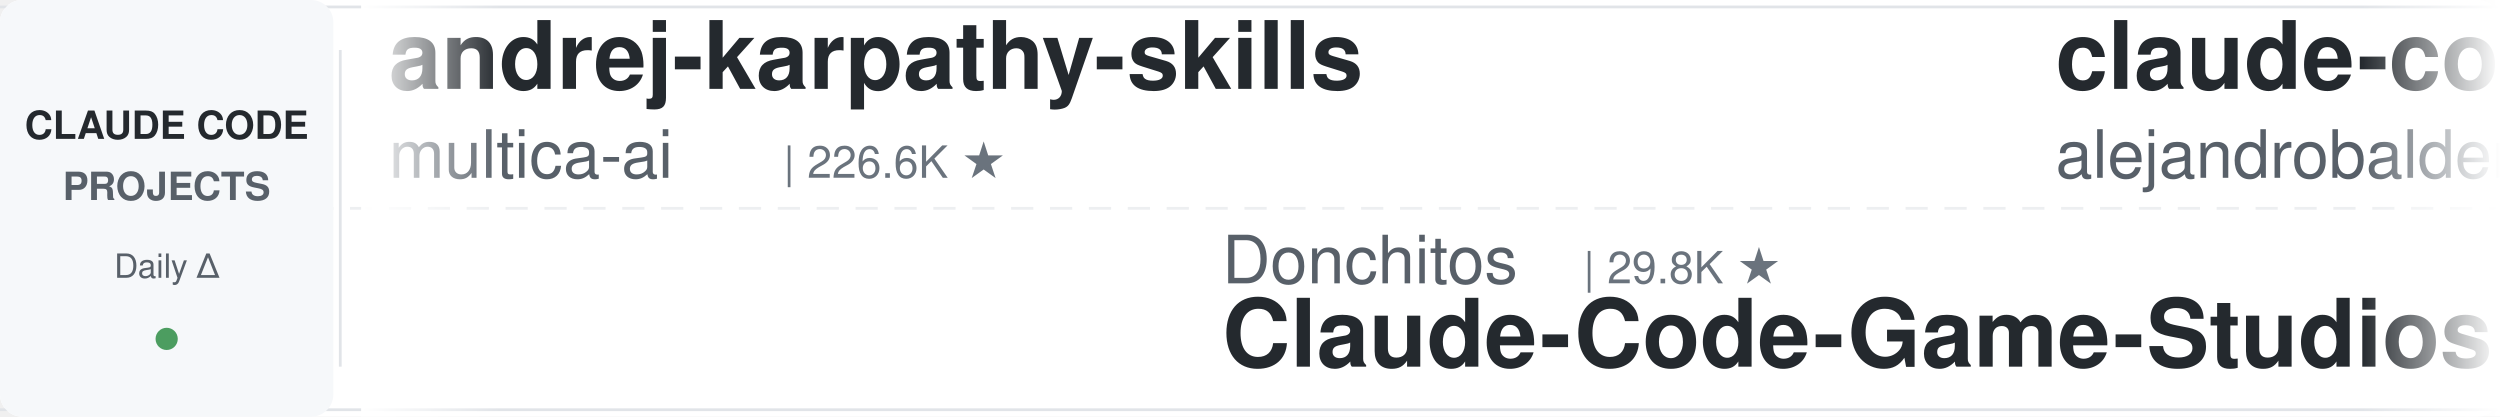
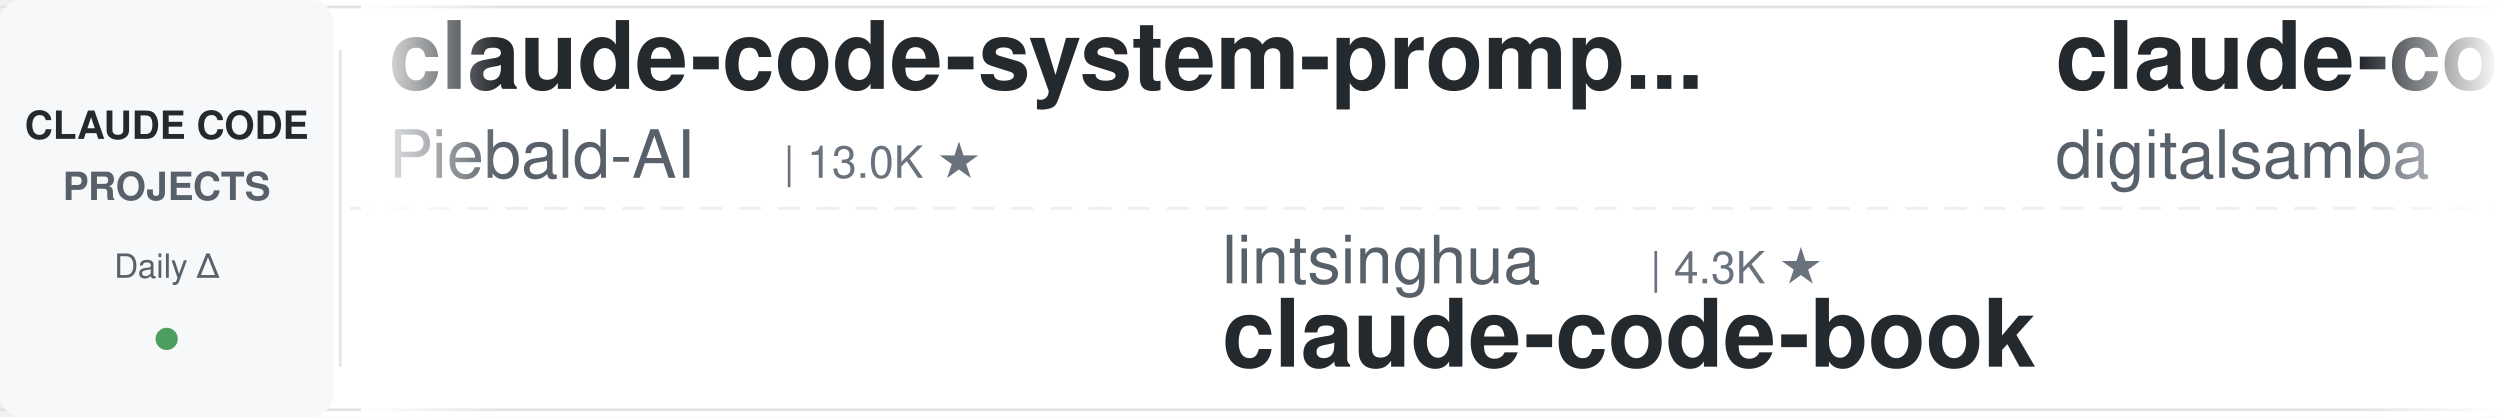
<svg xmlns="http://www.w3.org/2000/svg" width="900" height="150">
  <defs>
    <linearGradient id="leftFade" x1="0%" y1="0%" x2="100%" y2="0%">
      <stop offset="0%" style="stop-color:#ffffff;stop-opacity:1" />
      <stop offset="100%" style="stop-color:#ffffff;stop-opacity:0" />
    </linearGradient>
    <linearGradient id="rightFade" x1="0%" y1="0%" x2="100%" y2="0%">
      <stop offset="0%" style="stop-color:#ffffff;stop-opacity:0" />
      <stop offset="100%" style="stop-color:#ffffff;stop-opacity:1" />
    </linearGradient>
  </defs>
  <rect width="900" height="150" fill="#ffffff" rx="8" />
  <rect x="0" y="2" width="900" height="1" fill="#e1e4e8" />
  <rect x="0" y="147" width="900" height="1" fill="#e1e4e8" />
  <line x1="0" y1="75" x2="900" y2="75" stroke="#e1e4e8" stroke-width="1" stroke-dasharray="8 6" opacity="0.6" />
  <rect x="0" y="0" width="120" height="150" fill="#f6f8fa" rx="8" />
  <text x="60" y="50" font-family="-apple-system, BlinkMacSystemFont, 'Segoe UI', Helvetica, Arial, sans-serif" font-size="14" font-weight="600" fill="#24292e" text-anchor="middle">CLAUDE CODE</text>
  <text x="60" y="72" font-family="-apple-system, BlinkMacSystemFont, 'Segoe UI', Helvetica, Arial, sans-serif" font-size="14" font-weight="600" fill="#586069" text-anchor="middle">PROJECTS</text>
  <text x="60" y="100" font-family="-apple-system, BlinkMacSystemFont, 'Segoe UI', Helvetica, Arial, sans-serif" font-size="12" font-weight="500" fill="#586069" text-anchor="middle">Daily Δ</text>
  <circle cx="60" cy="122" r="4" fill="#22863a" opacity="0.8" />
  <rect x="122" y="18" width="1" height="114" fill="#e1e4e8" />
  <clipPath id="tickerClip">
    <rect x="130" y="0" width="770" height="150" />
  </clipPath>
  <g clip-path="url(#tickerClip)">
    <g id="tickerItems">
      <animateTransform attributeName="transform" attributeType="XML" type="translate" from="0 0" to="-3000 0" dur="54s" repeatCount="indefinite" />
      <g transform="translate(0, 0)">
-         <text x="140" y="32" font-family="-apple-system, BlinkMacSystemFont, 'Segoe UI', Helvetica, Arial, sans-serif" font-size="34" font-weight="600" fill="#24292e">andrej-karpathy-skills</text>
-         <text x="140" y="64" font-family="-apple-system, BlinkMacSystemFont, 'Segoe UI', Helvetica, Arial, sans-serif" font-size="24" font-weight="400" fill="#586069">multica-ai</text>
-         <text x="282" y="64" font-family="-apple-system, BlinkMacSystemFont, 'Segoe UI', Helvetica, Arial, sans-serif" font-size="16" font-weight="500" fill="#6a737d">| 226.6K ★</text>
+         <text x="140" y="32" font-family="-apple-system, BlinkMacSystemFont, 'Segoe UI', Helvetica, Arial, sans-serif" font-size="34" font-weight="600" fill="#24292e">claude-code-system-promp...</text>
+         <text x="140" y="64" font-family="-apple-system, BlinkMacSystemFont, 'Segoe UI', Helvetica, Arial, sans-serif" font-size="24" font-weight="400" fill="#586069">Piebald-AI</text>
+         <text x="282" y="64" font-family="-apple-system, BlinkMacSystemFont, 'Segoe UI', Helvetica, Arial, sans-serif" font-size="16" font-weight="500" fill="#6a737d">| 13.0K ★</text>
      </g>
      <g transform="translate(300, 0)">
-         <text x="140" y="102" font-family="-apple-system, BlinkMacSystemFont, 'Segoe UI', Helvetica, Arial, sans-serif" font-size="24" font-weight="400" fill="#586069">Donchitos</text>
-         <text x="270" y="102" font-family="-apple-system, BlinkMacSystemFont, 'Segoe UI', Helvetica, Arial, sans-serif" font-size="16" font-weight="500" fill="#6a737d">| 29.8K ★</text>
-         <text x="140" y="132" font-family="-apple-system, BlinkMacSystemFont, 'Segoe UI', Helvetica, Arial, sans-serif" font-size="34" font-weight="600" fill="#24292e">Claude-Code-Game-Studios</text>
+         <text x="140" y="102" font-family="-apple-system, BlinkMacSystemFont, 'Segoe UI', Helvetica, Arial, sans-serif" font-size="24" font-weight="400" fill="#586069">lintsinghua</text>
+         <text x="294" y="102" font-family="-apple-system, BlinkMacSystemFont, 'Segoe UI', Helvetica, Arial, sans-serif" font-size="16" font-weight="500" fill="#6a737d">| 4.3K ★</text>
+         <text x="140" y="132" font-family="-apple-system, BlinkMacSystemFont, 'Segoe UI', Helvetica, Arial, sans-serif" font-size="34" font-weight="600" fill="#24292e">claude-code-book</text>
      </g>
      <g transform="translate(600, 0)">
-         <text x="140" y="32" font-family="-apple-system, BlinkMacSystemFont, 'Segoe UI', Helvetica, Arial, sans-serif" font-size="34" font-weight="600" fill="#24292e">claude-code-from-source</text>
-         <text x="140" y="64" font-family="-apple-system, BlinkMacSystemFont, 'Segoe UI', Helvetica, Arial, sans-serif" font-size="24" font-weight="400" fill="#586069">alejandrobalderas</text>
-         <text x="366" y="64" font-family="-apple-system, BlinkMacSystemFont, 'Segoe UI', Helvetica, Arial, sans-serif" font-size="16" font-weight="500" fill="#6a737d">| 3.0K ★</text>
+         <text x="140" y="32" font-family="-apple-system, BlinkMacSystemFont, 'Segoe UI', Helvetica, Arial, sans-serif" font-size="34" font-weight="600" fill="#24292e">claude-code-video-toolki...</text>
+         <text x="140" y="64" font-family="-apple-system, BlinkMacSystemFont, 'Segoe UI', Helvetica, Arial, sans-serif" font-size="24" font-weight="400" fill="#586069">digitalsamba</text>
+         <text x="306" y="64" font-family="-apple-system, BlinkMacSystemFont, 'Segoe UI', Helvetica, Arial, sans-serif" font-size="16" font-weight="500" fill="#6a737d">| 2.4K ★</text>
      </g>
      <g transform="translate(900, 0)">
-         <text x="140" y="102" font-family="-apple-system, BlinkMacSystemFont, 'Segoe UI', Helvetica, Arial, sans-serif" font-size="24" font-weight="400" fill="#586069">pedrohcgs</text>
-         <text x="270" y="102" font-family="-apple-system, BlinkMacSystemFont, 'Segoe UI', Helvetica, Arial, sans-serif" font-size="16" font-weight="500" fill="#6a737d">| 1.7K ★</text>
-         <text x="140" y="132" font-family="-apple-system, BlinkMacSystemFont, 'Segoe UI', Helvetica, Arial, sans-serif" font-size="34" font-weight="600" fill="#24292e">claude-code-my-workflow</text>
+         <text x="140" y="102" font-family="-apple-system, BlinkMacSystemFont, 'Segoe UI', Helvetica, Arial, sans-serif" font-size="24" font-weight="400" fill="#586069">SeemSeam</text>
+         <text x="258" y="102" font-family="-apple-system, BlinkMacSystemFont, 'Segoe UI', Helvetica, Arial, sans-serif" font-size="16" font-weight="500" fill="#6a737d">| 3.6K ★</text>
+         <text x="140" y="132" font-family="-apple-system, BlinkMacSystemFont, 'Segoe UI', Helvetica, Arial, sans-serif" font-size="34" font-weight="600" fill="#24292e">claude_codex_bridge</text>
      </g>
      <g transform="translate(1200, 0)">
        <text x="140" y="32" font-family="-apple-system, BlinkMacSystemFont, 'Segoe UI', Helvetica, Arial, sans-serif" font-size="34" font-weight="600" fill="#24292e">Claude-Code-Source-Study</text>
        <text x="140" y="64" font-family="-apple-system, BlinkMacSystemFont, 'Segoe UI', Helvetica, Arial, sans-serif" font-size="24" font-weight="400" fill="#586069">luyao618</text>
        <text x="258" y="64" font-family="-apple-system, BlinkMacSystemFont, 'Segoe UI', Helvetica, Arial, sans-serif" font-size="16" font-weight="500" fill="#6a737d">| 1.7K ★</text>
      </g>
      <g transform="translate(1500, 0)">
+         <text x="140" y="102" font-family="-apple-system, BlinkMacSystemFont, 'Segoe UI', Helvetica, Arial, sans-serif" font-size="24" font-weight="400" fill="#586069">diet103</text>
+         <text x="246" y="102" font-family="-apple-system, BlinkMacSystemFont, 'Segoe UI', Helvetica, Arial, sans-serif" font-size="16" font-weight="500" fill="#6a737d">| 10.0K ★</text>
+         <text x="140" y="132" font-family="-apple-system, BlinkMacSystemFont, 'Segoe UI', Helvetica, Arial, sans-serif" font-size="34" font-weight="600" fill="#24292e">claude-code-infrastructu...</text>
+       </g>
+       <g transform="translate(1800, 0)">
+         <text x="140" y="32" font-family="-apple-system, BlinkMacSystemFont, 'Segoe UI', Helvetica, Arial, sans-serif" font-size="34" font-weight="600" fill="#24292e">sc-claude-code-files</text>
+         <text x="140" y="64" font-family="-apple-system, BlinkMacSystemFont, 'Segoe UI', Helvetica, Arial, sans-serif" font-size="24" font-weight="400" fill="#586069">https-deeplearning-ai</text>
+         <text x="414" y="64" font-family="-apple-system, BlinkMacSystemFont, 'Segoe UI', Helvetica, Arial, sans-serif" font-size="16" font-weight="500" fill="#6a737d">| 560 ★</text>
+       </g>
+       <g transform="translate(2100, 0)">
+         <text x="140" y="102" font-family="-apple-system, BlinkMacSystemFont, 'Segoe UI', Helvetica, Arial, sans-serif" font-size="24" font-weight="400" fill="#586069">Maciek-roboblog</text>
+         <text x="342" y="102" font-family="-apple-system, BlinkMacSystemFont, 'Segoe UI', Helvetica, Arial, sans-serif" font-size="16" font-weight="500" fill="#6a737d">| 8.8K ★</text>
+         <text x="140" y="132" font-family="-apple-system, BlinkMacSystemFont, 'Segoe UI', Helvetica, Arial, sans-serif" font-size="34" font-weight="600" fill="#24292e">Claude-Code-Usage-Monito...</text>
+       </g>
+       <g transform="translate(2400, 0)">
+         <text x="140" y="32" font-family="-apple-system, BlinkMacSystemFont, 'Segoe UI', Helvetica, Arial, sans-serif" font-size="34" font-weight="600" fill="#24292e">awesome-claude-code-suba...</text>
+         <text x="140" y="64" font-family="-apple-system, BlinkMacSystemFont, 'Segoe UI', Helvetica, Arial, sans-serif" font-size="24" font-weight="400" fill="#586069">VoltAgent</text>
+         <text x="270" y="64" font-family="-apple-system, BlinkMacSystemFont, 'Segoe UI', Helvetica, Arial, sans-serif" font-size="16" font-weight="500" fill="#6a737d">| 26.2K ★</text>
+       </g>
+       <g transform="translate(2700, 0)">
+         <text x="140" y="102" font-family="-apple-system, BlinkMacSystemFont, 'Segoe UI', Helvetica, Arial, sans-serif" font-size="24" font-weight="400" fill="#586069">Windy3f3f3f3f</text>
+         <text x="318" y="102" font-family="-apple-system, BlinkMacSystemFont, 'Segoe UI', Helvetica, Arial, sans-serif" font-size="16" font-weight="500" fill="#6a737d">| 2.8K ★</text>
+         <text x="140" y="132" font-family="-apple-system, BlinkMacSystemFont, 'Segoe UI', Helvetica, Arial, sans-serif" font-size="34" font-weight="600" fill="#24292e">claude-code-from-scratch</text>
+       </g>
+       <g transform="translate(3000, 0)">
+         <text x="140" y="32" font-family="-apple-system, BlinkMacSystemFont, 'Segoe UI', Helvetica, Arial, sans-serif" font-size="34" font-weight="600" fill="#24292e">claude-code-system-promp...</text>
+         <text x="140" y="64" font-family="-apple-system, BlinkMacSystemFont, 'Segoe UI', Helvetica, Arial, sans-serif" font-size="24" font-weight="400" fill="#586069">Piebald-AI</text>
+         <text x="282" y="64" font-family="-apple-system, BlinkMacSystemFont, 'Segoe UI', Helvetica, Arial, sans-serif" font-size="16" font-weight="500" fill="#6a737d">| 13.0K ★</text>
+       </g>
+       <g transform="translate(3300, 0)">
+         <text x="140" y="102" font-family="-apple-system, BlinkMacSystemFont, 'Segoe UI', Helvetica, Arial, sans-serif" font-size="24" font-weight="400" fill="#586069">lintsinghua</text>
+         <text x="294" y="102" font-family="-apple-system, BlinkMacSystemFont, 'Segoe UI', Helvetica, Arial, sans-serif" font-size="16" font-weight="500" fill="#6a737d">| 4.3K ★</text>
+         <text x="140" y="132" font-family="-apple-system, BlinkMacSystemFont, 'Segoe UI', Helvetica, Arial, sans-serif" font-size="34" font-weight="600" fill="#24292e">claude-code-book</text>
+       </g>
+       <g transform="translate(3600, 0)">
+         <text x="140" y="32" font-family="-apple-system, BlinkMacSystemFont, 'Segoe UI', Helvetica, Arial, sans-serif" font-size="34" font-weight="600" fill="#24292e">claude-code-video-toolki...</text>
+         <text x="140" y="64" font-family="-apple-system, BlinkMacSystemFont, 'Segoe UI', Helvetica, Arial, sans-serif" font-size="24" font-weight="400" fill="#586069">digitalsamba</text>
+         <text x="306" y="64" font-family="-apple-system, BlinkMacSystemFont, 'Segoe UI', Helvetica, Arial, sans-serif" font-size="16" font-weight="500" fill="#6a737d">| 2.4K ★</text>
+       </g>
+       <g transform="translate(3900, 0)">
        <text x="140" y="102" font-family="-apple-system, BlinkMacSystemFont, 'Segoe UI', Helvetica, Arial, sans-serif" font-size="24" font-weight="400" fill="#586069">SeemSeam</text>
        <text x="258" y="102" font-family="-apple-system, BlinkMacSystemFont, 'Segoe UI', Helvetica, Arial, sans-serif" font-size="16" font-weight="500" fill="#6a737d">| 3.6K ★</text>
        <text x="140" y="132" font-family="-apple-system, BlinkMacSystemFont, 'Segoe UI', Helvetica, Arial, sans-serif" font-size="34" font-weight="600" fill="#24292e">claude_codex_bridge</text>
-       </g>
-       <g transform="translate(1800, 0)">
-         <text x="140" y="32" font-family="-apple-system, BlinkMacSystemFont, 'Segoe UI', Helvetica, Arial, sans-serif" font-size="34" font-weight="600" fill="#24292e">claude-code-local</text>
-         <text x="140" y="64" font-family="-apple-system, BlinkMacSystemFont, 'Segoe UI', Helvetica, Arial, sans-serif" font-size="24" font-weight="400" fill="#586069">nicedreamzapp</text>
-         <text x="318" y="64" font-family="-apple-system, BlinkMacSystemFont, 'Segoe UI', Helvetica, Arial, sans-serif" font-size="16" font-weight="500" fill="#6a737d">| 3.4K ★</text>
-       </g>
-       <g transform="translate(2100, 0)">
-         <text x="140" y="102" font-family="-apple-system, BlinkMacSystemFont, 'Segoe UI', Helvetica, Arial, sans-serif" font-size="24" font-weight="400" fill="#586069">daymade</text>
-         <text x="246" y="102" font-family="-apple-system, BlinkMacSystemFont, 'Segoe UI', Helvetica, Arial, sans-serif" font-size="16" font-weight="500" fill="#6a737d">| 1.5K ★</text>
-         <text x="140" y="132" font-family="-apple-system, BlinkMacSystemFont, 'Segoe UI', Helvetica, Arial, sans-serif" font-size="34" font-weight="600" fill="#24292e">claude-code-skills</text>
-       </g>
-       <g transform="translate(2400, 0)">
-         <text x="140" y="32" font-family="-apple-system, BlinkMacSystemFont, 'Segoe UI', Helvetica, Arial, sans-serif" font-size="34" font-weight="600" fill="#24292e">claude-code-analysis</text>
-         <text x="140" y="64" font-family="-apple-system, BlinkMacSystemFont, 'Segoe UI', Helvetica, Arial, sans-serif" font-size="24" font-weight="400" fill="#586069">liuup</text>
-         <text x="222" y="64" font-family="-apple-system, BlinkMacSystemFont, 'Segoe UI', Helvetica, Arial, sans-serif" font-size="16" font-weight="500" fill="#6a737d">| 4.0K ★</text>
-       </g>
-       <g transform="translate(2700, 0)">
-         <text x="140" y="102" font-family="-apple-system, BlinkMacSystemFont, 'Segoe UI', Helvetica, Arial, sans-serif" font-size="24" font-weight="400" fill="#586069">VILA-Lab</text>
-         <text x="258" y="102" font-family="-apple-system, BlinkMacSystemFont, 'Segoe UI', Helvetica, Arial, sans-serif" font-size="16" font-weight="500" fill="#6a737d">| 2.2K ★</text>
-         <text x="140" y="132" font-family="-apple-system, BlinkMacSystemFont, 'Segoe UI', Helvetica, Arial, sans-serif" font-size="34" font-weight="600" fill="#24292e">Dive-into-Claude-Code</text>
-       </g>
-       <g transform="translate(3000, 0)">
-         <text x="140" y="32" font-family="-apple-system, BlinkMacSystemFont, 'Segoe UI', Helvetica, Arial, sans-serif" font-size="34" font-weight="600" fill="#24292e">andrej-karpathy-skills</text>
-         <text x="140" y="64" font-family="-apple-system, BlinkMacSystemFont, 'Segoe UI', Helvetica, Arial, sans-serif" font-size="24" font-weight="400" fill="#586069">multica-ai</text>
-         <text x="282" y="64" font-family="-apple-system, BlinkMacSystemFont, 'Segoe UI', Helvetica, Arial, sans-serif" font-size="16" font-weight="500" fill="#6a737d">| 226.6K ★</text>
-       </g>
-       <g transform="translate(3300, 0)">
-         <text x="140" y="102" font-family="-apple-system, BlinkMacSystemFont, 'Segoe UI', Helvetica, Arial, sans-serif" font-size="24" font-weight="400" fill="#586069">Donchitos</text>
-         <text x="270" y="102" font-family="-apple-system, BlinkMacSystemFont, 'Segoe UI', Helvetica, Arial, sans-serif" font-size="16" font-weight="500" fill="#6a737d">| 29.8K ★</text>
-         <text x="140" y="132" font-family="-apple-system, BlinkMacSystemFont, 'Segoe UI', Helvetica, Arial, sans-serif" font-size="34" font-weight="600" fill="#24292e">Claude-Code-Game-Studios</text>
-       </g>
-       <g transform="translate(3600, 0)">
-         <text x="140" y="32" font-family="-apple-system, BlinkMacSystemFont, 'Segoe UI', Helvetica, Arial, sans-serif" font-size="34" font-weight="600" fill="#24292e">claude-code-from-source</text>
-         <text x="140" y="64" font-family="-apple-system, BlinkMacSystemFont, 'Segoe UI', Helvetica, Arial, sans-serif" font-size="24" font-weight="400" fill="#586069">alejandrobalderas</text>
-         <text x="366" y="64" font-family="-apple-system, BlinkMacSystemFont, 'Segoe UI', Helvetica, Arial, sans-serif" font-size="16" font-weight="500" fill="#6a737d">| 3.0K ★</text>
-       </g>
-       <g transform="translate(3900, 0)">
-         <text x="140" y="102" font-family="-apple-system, BlinkMacSystemFont, 'Segoe UI', Helvetica, Arial, sans-serif" font-size="24" font-weight="400" fill="#586069">pedrohcgs</text>
-         <text x="270" y="102" font-family="-apple-system, BlinkMacSystemFont, 'Segoe UI', Helvetica, Arial, sans-serif" font-size="16" font-weight="500" fill="#6a737d">| 1.7K ★</text>
-         <text x="140" y="132" font-family="-apple-system, BlinkMacSystemFont, 'Segoe UI', Helvetica, Arial, sans-serif" font-size="34" font-weight="600" fill="#24292e">claude-code-my-workflow</text>
      </g>
    </g>
  </g>
  <rect x="130" y="0" width="50" height="150" fill="url(#leftFade)" />
  <rect x="850" y="0" width="50" height="150" fill="url(#rightFade)" />
</svg>
